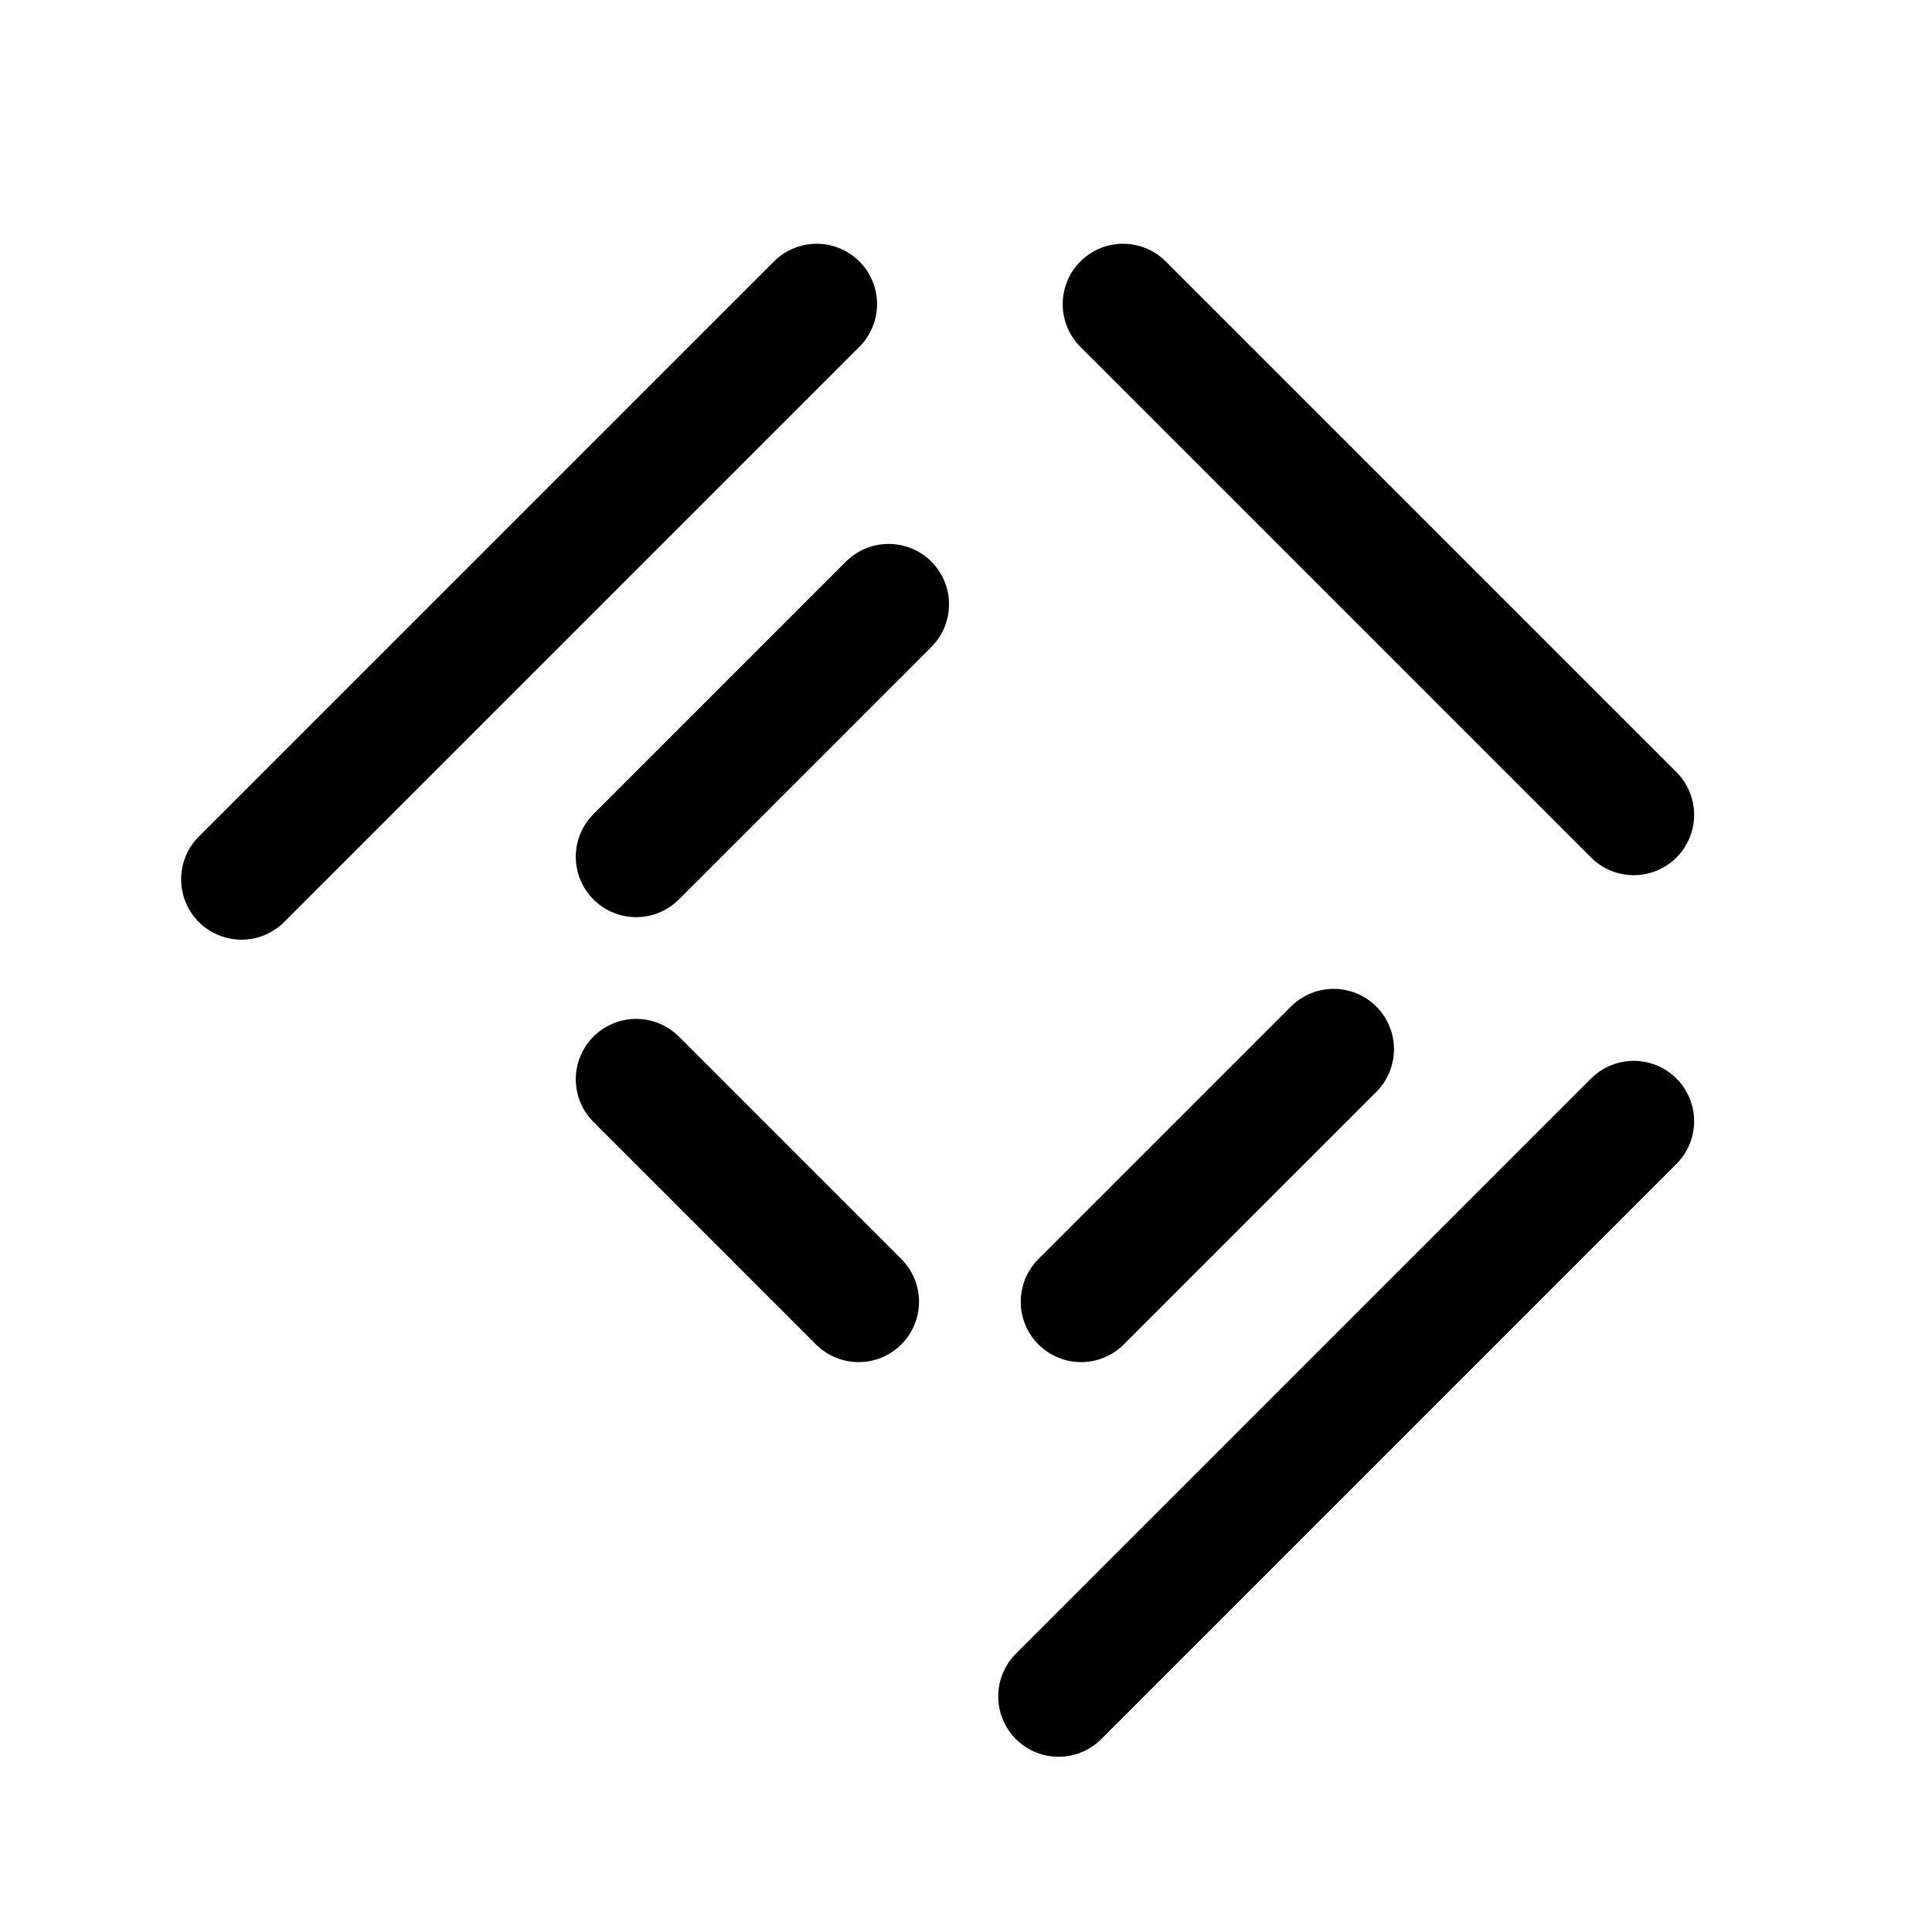
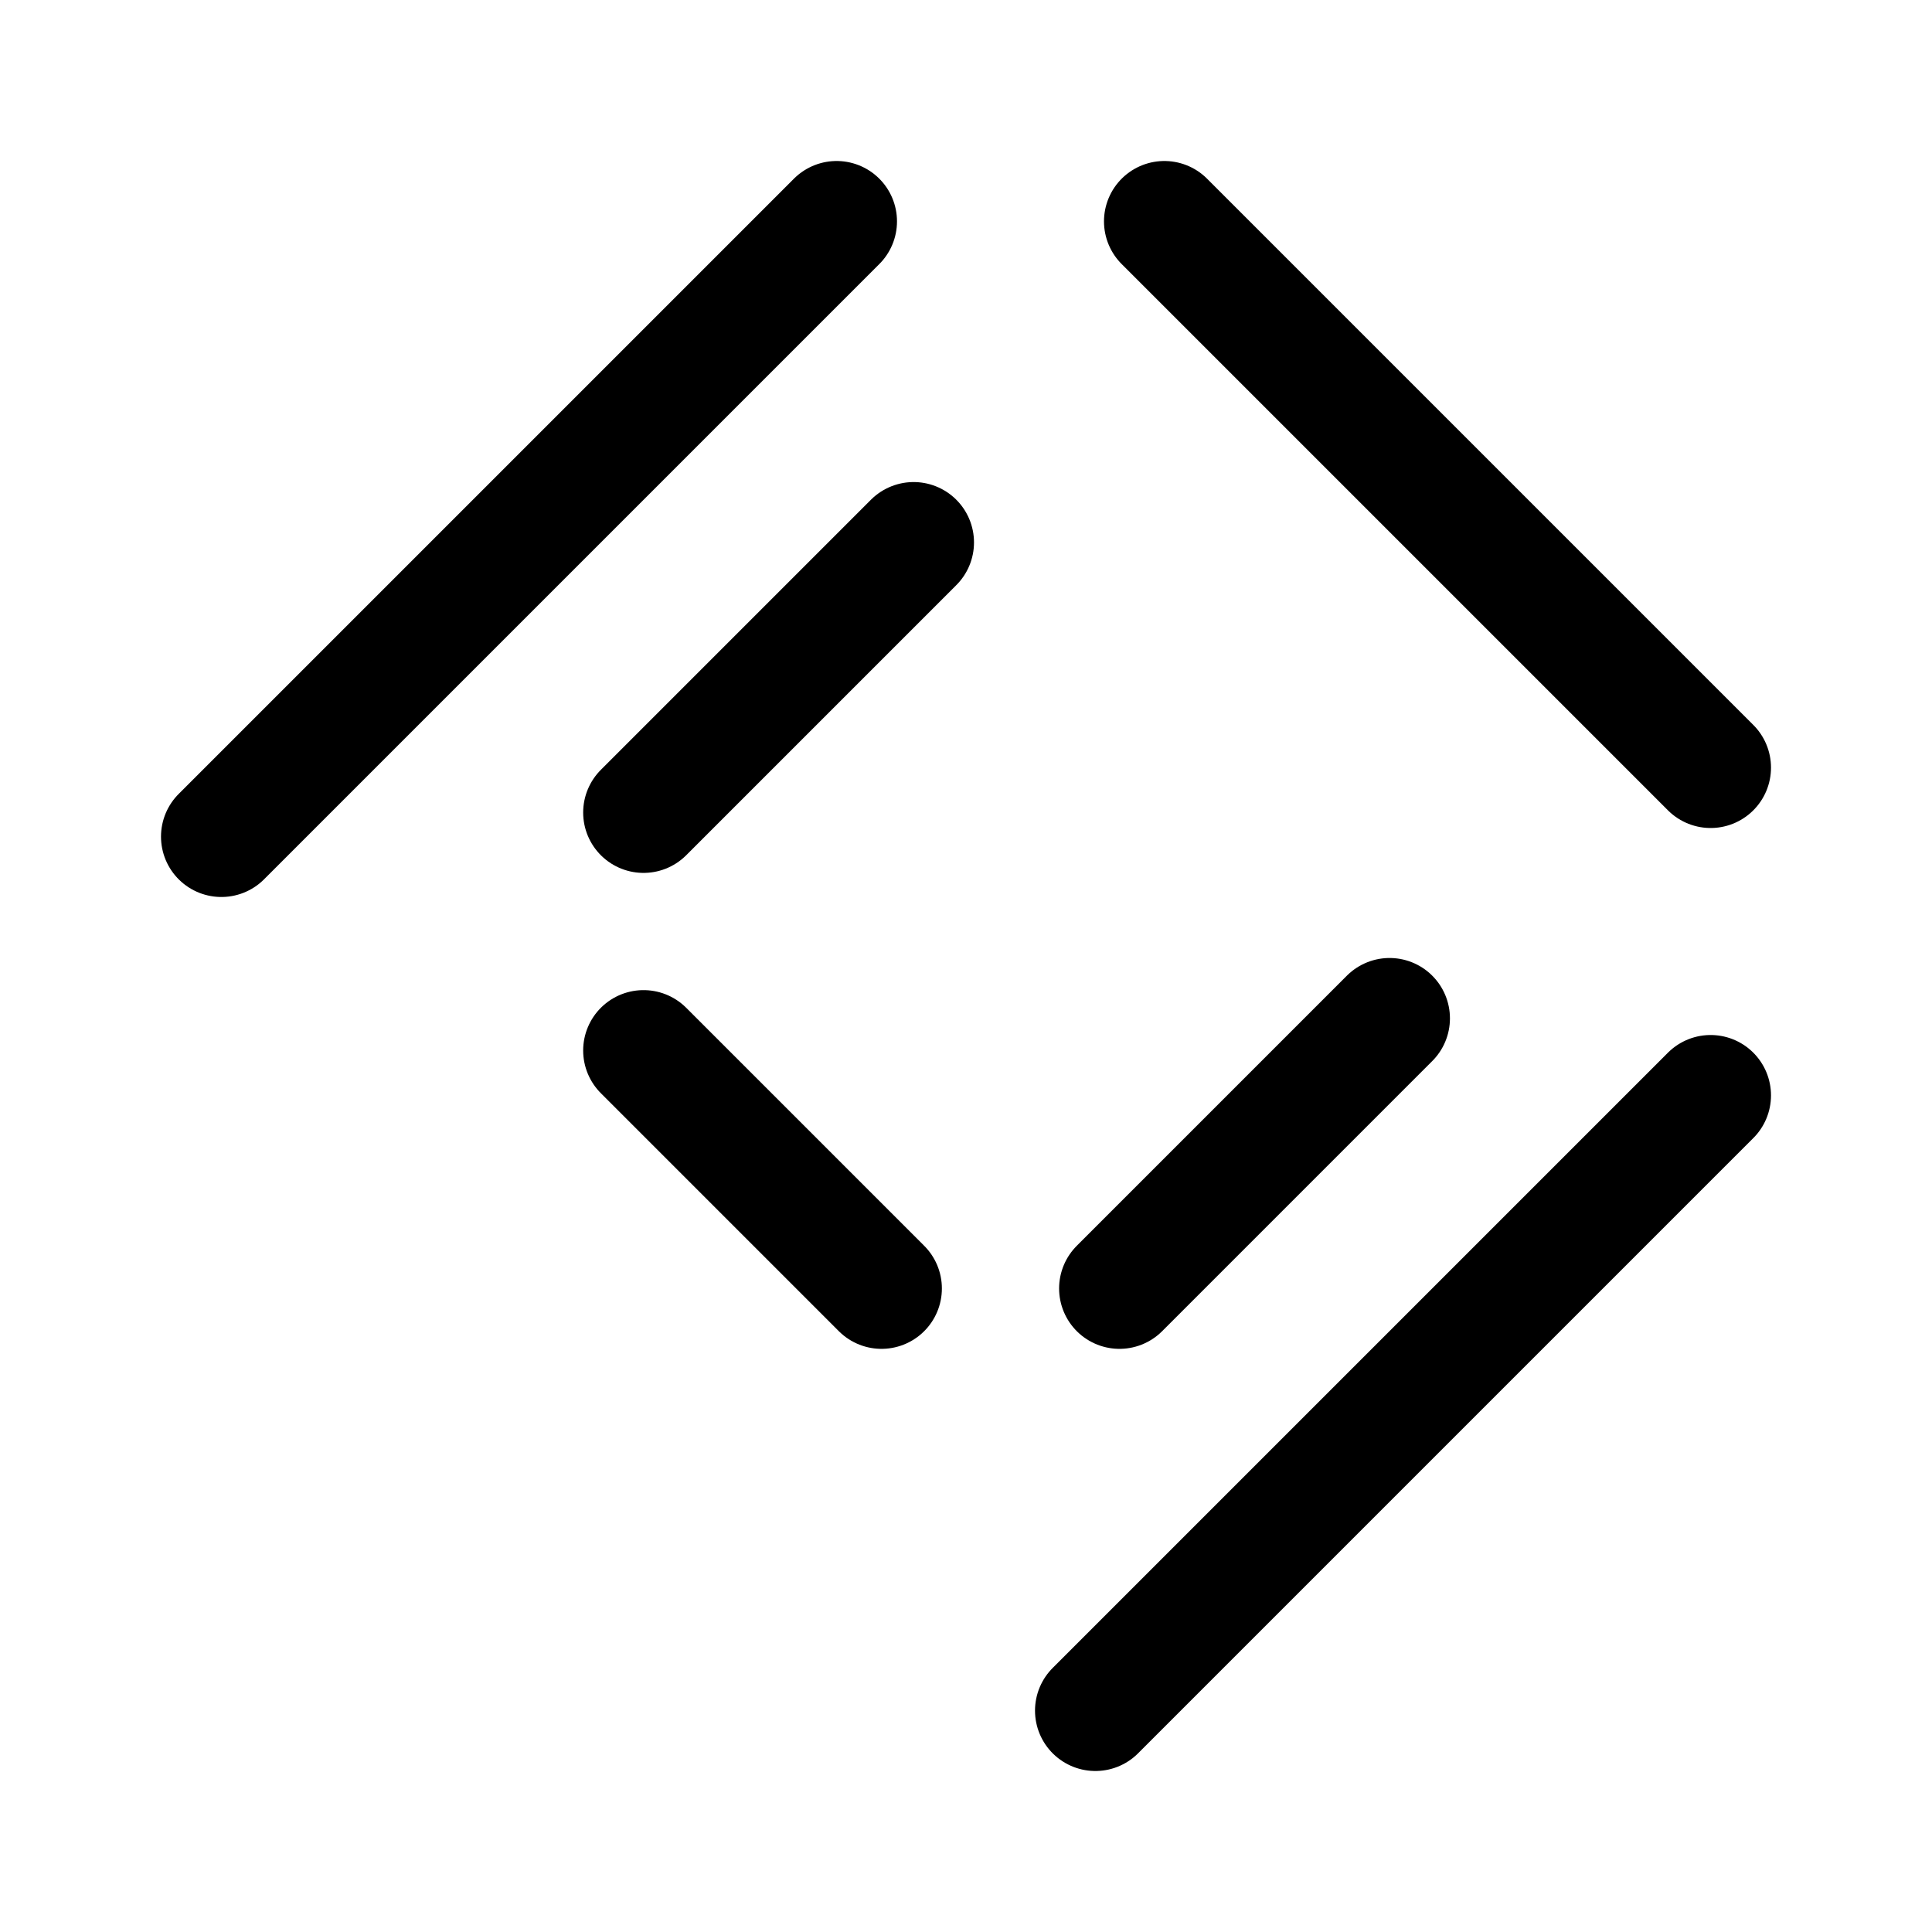
<svg xmlns="http://www.w3.org/2000/svg" width="192" height="192" viewBox="0 0 192 192" fill="none">
-   <path d="M24 87.385L55.785 55.6L76.085 35.3L81.16 30.225M105.201 168.586L136.985 136.801L157.286 116.501L162.361 111.426M111.61 30.225L116.685 35.3L136.985 55.6L157.286 75.901L162.361 80.976" stroke="black" stroke-width="12" stroke-linecap="round" stroke-linejoin="round" />
-   <path d="M88.314 60.053L74.276 74.092L63.221 85.146M132.533 104.271L118.494 118.31L107.439 129.365M63.221 107.256L74.276 118.31L85.33 129.365" stroke="black" stroke-width="12" stroke-linecap="round" stroke-linejoin="round" />
+   <path d="M22 83.142L55.999 49.143L77.713 27.429L83.142 22M108.858 170L142.856 136.001L164.572 114.286L170 108.858M115.713 22L121.142 27.429L142.856 49.143L164.572 70.858L170 76.286" stroke="black" stroke-width="12" stroke-linecap="round" stroke-linejoin="round" />
+   <path d="M90.795 53.906L75.778 68.923L63.954 80.748M138.094 101.204L123.077 116.221L111.252 128.047M63.954 104.397L75.778 116.221L87.603 128.047" stroke="black" stroke-width="12" stroke-linecap="round" stroke-linejoin="round" />
</svg>
